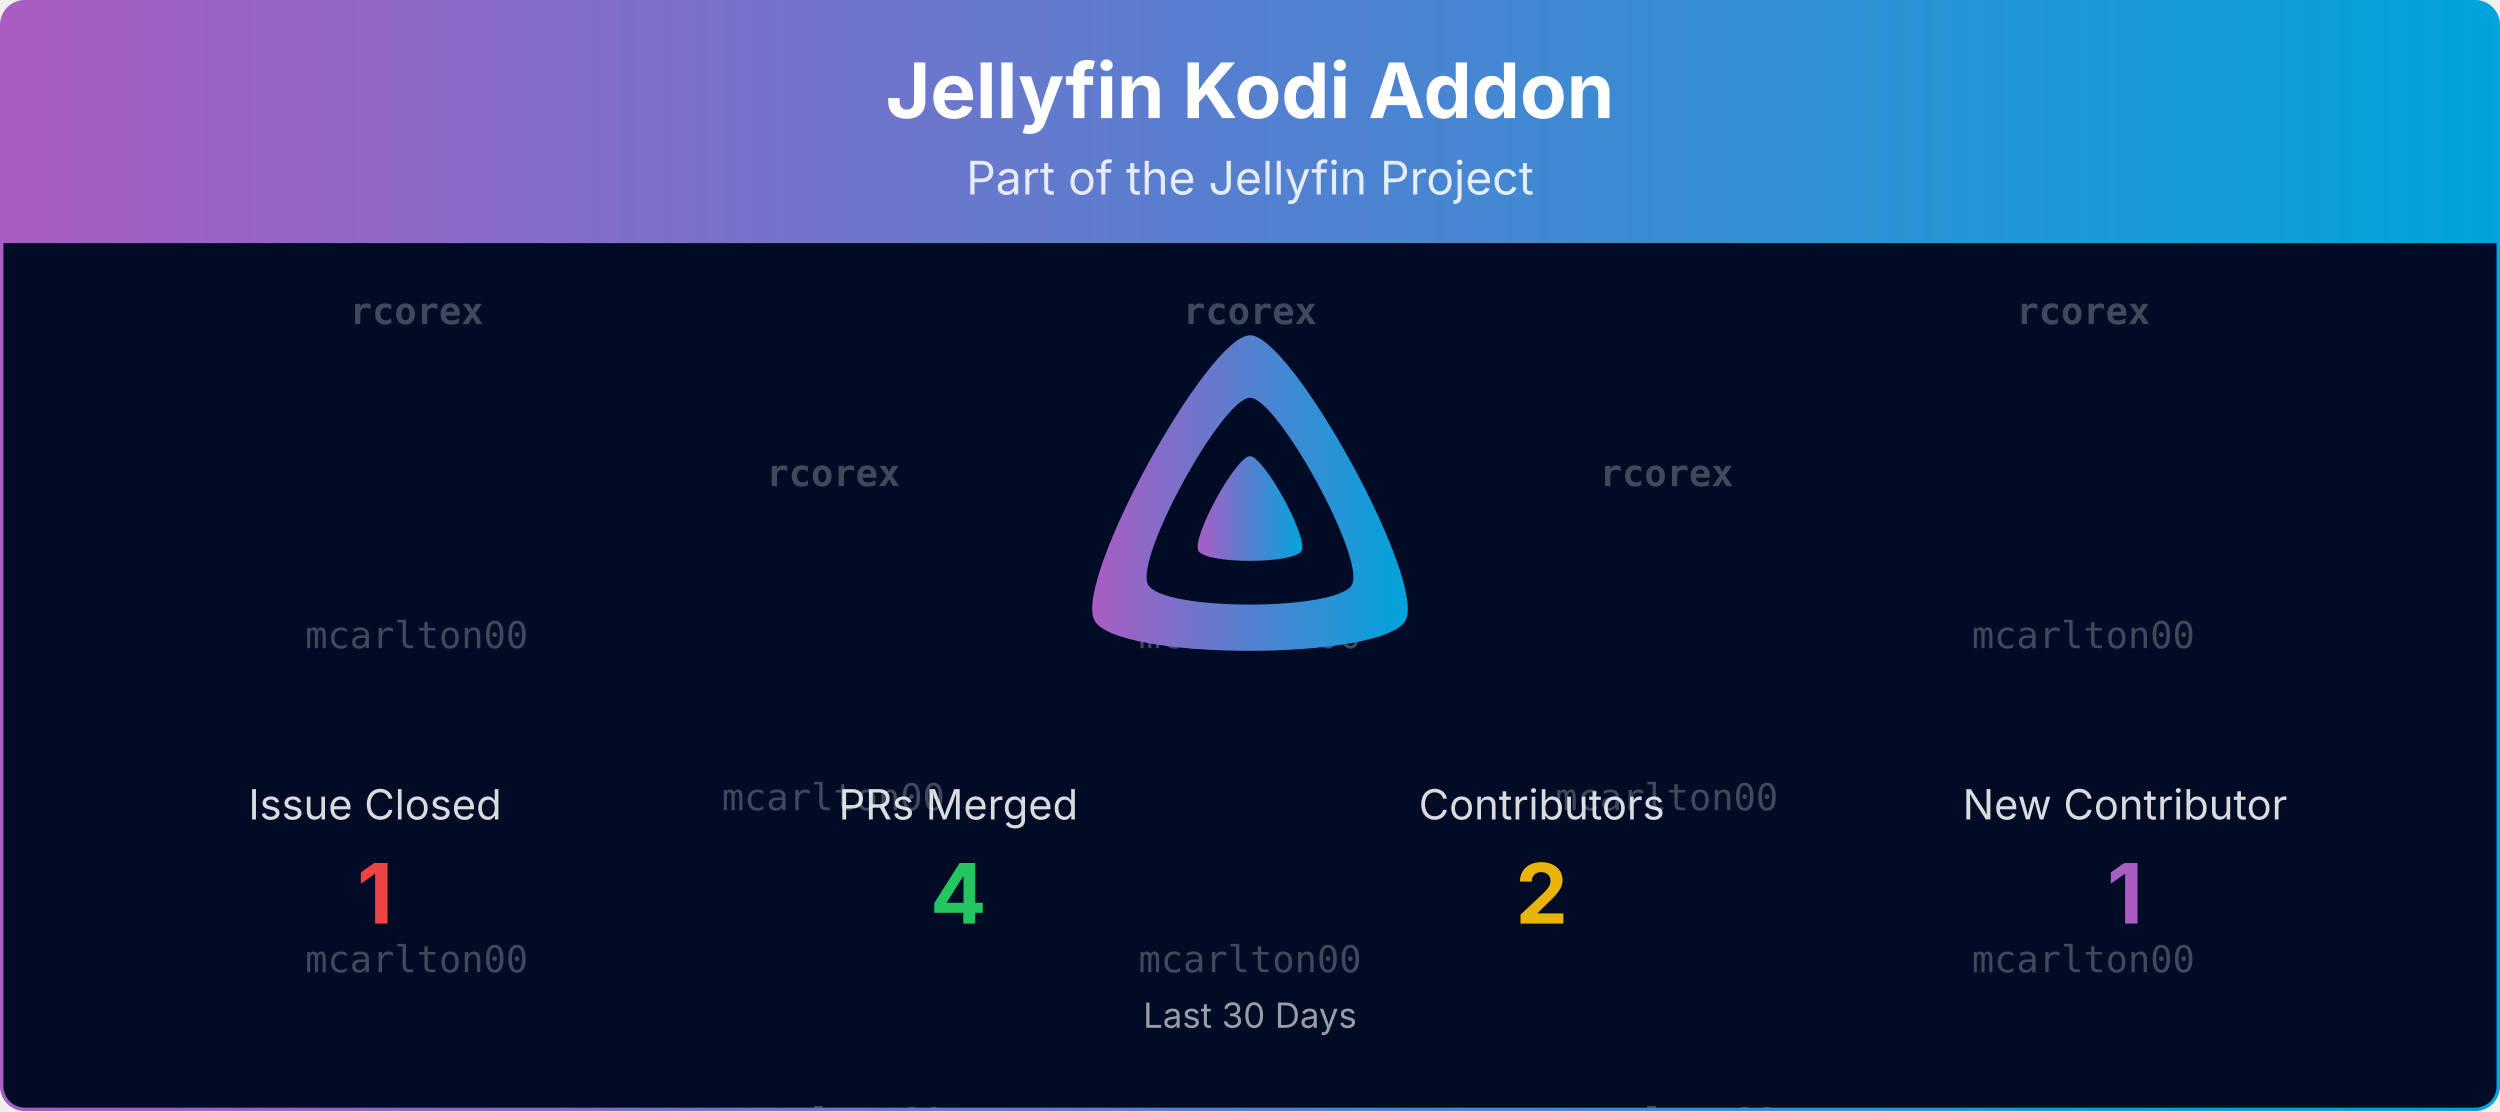
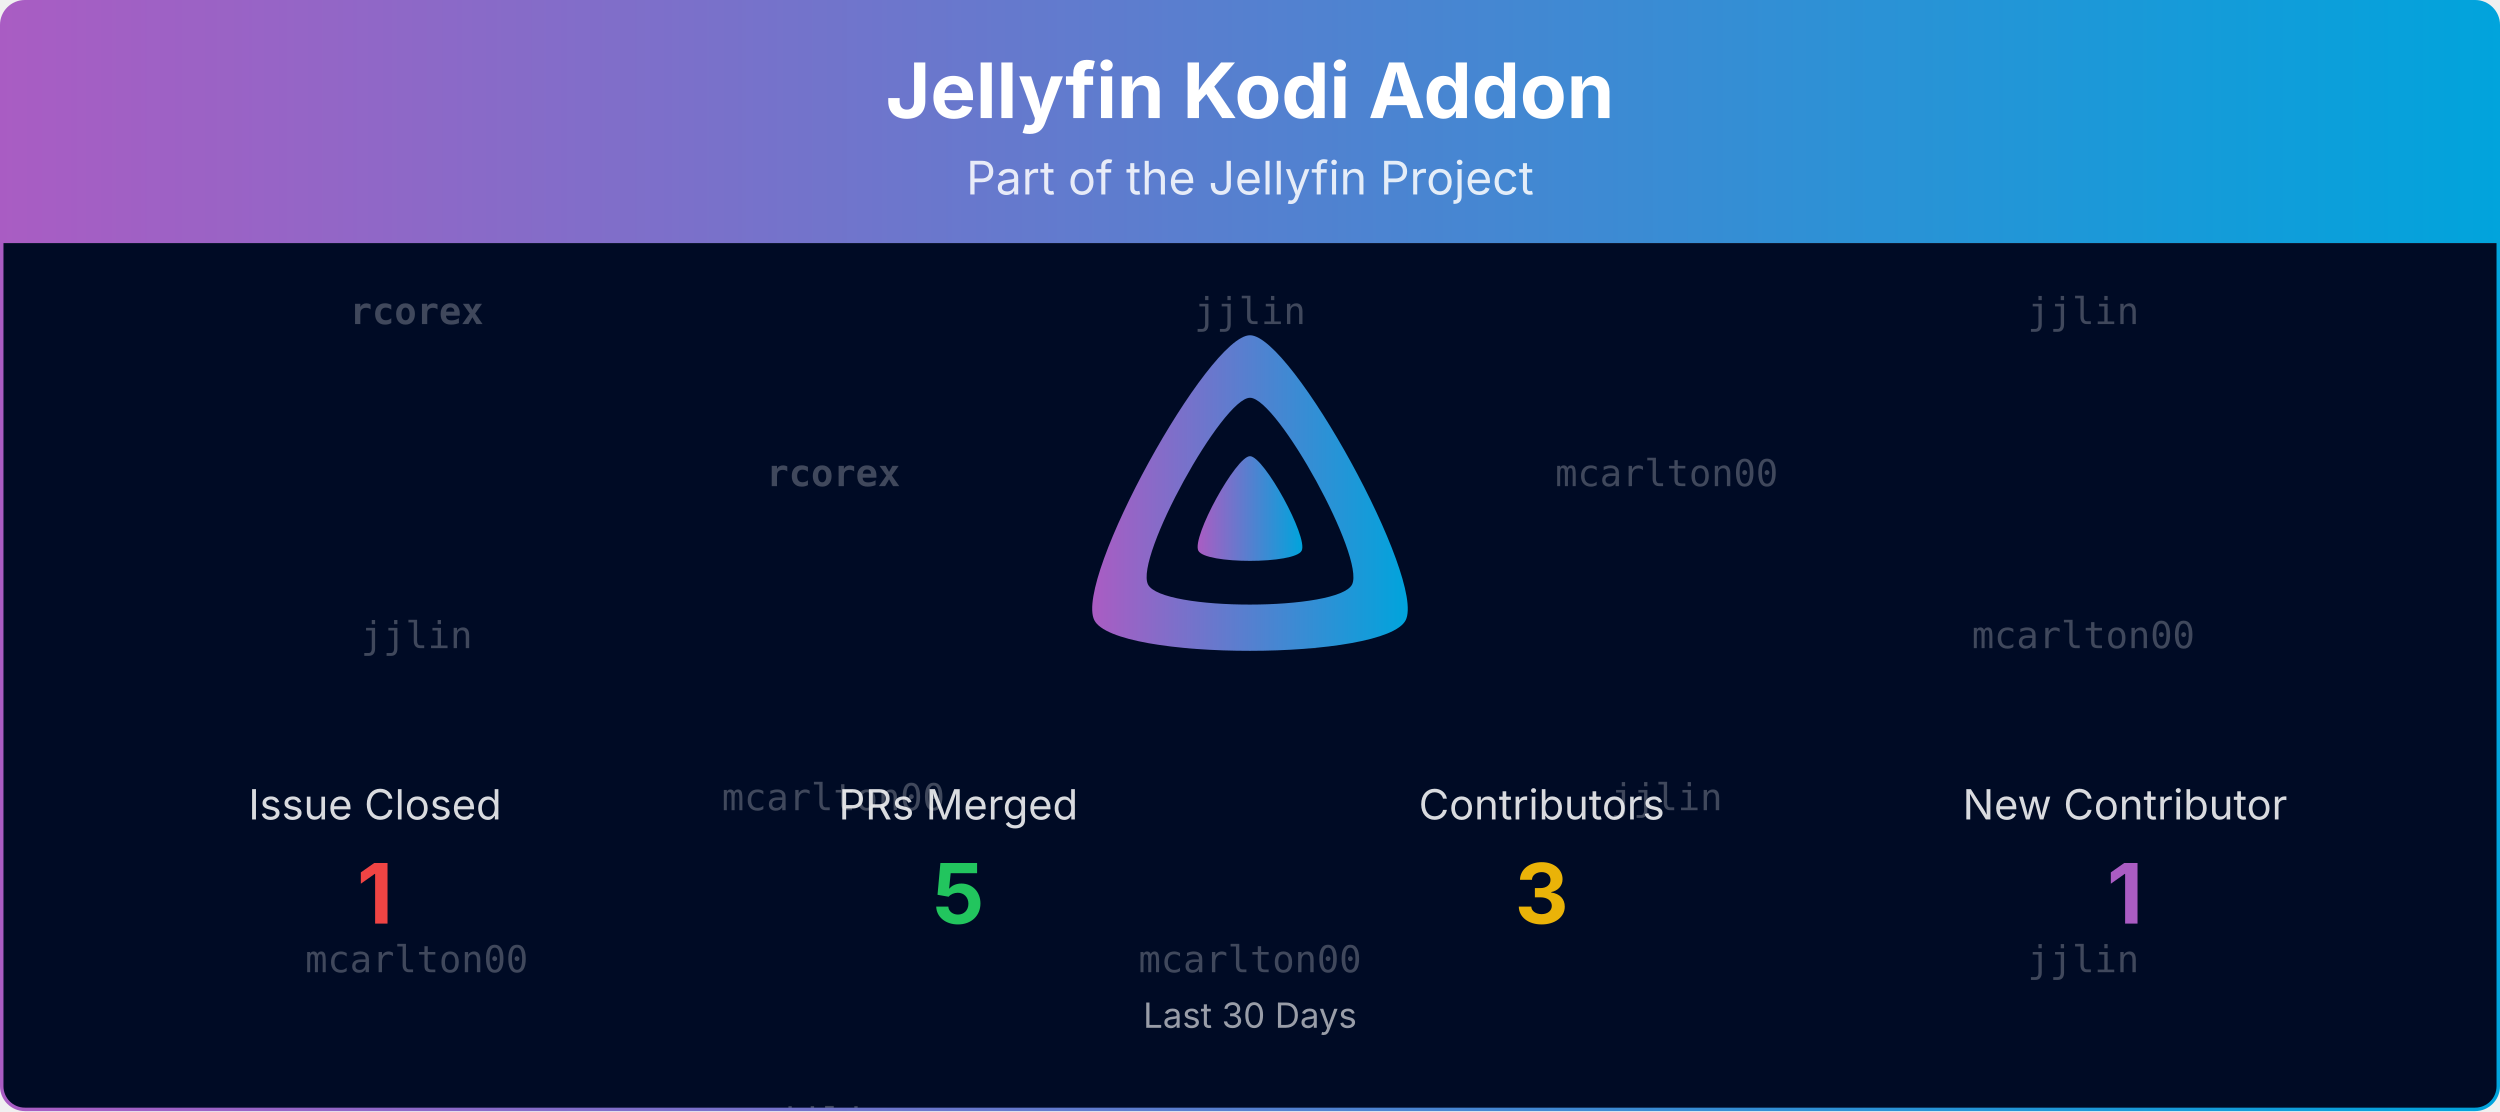
<svg xmlns="http://www.w3.org/2000/svg" viewBox="0 0 1080 480" width="100%" role="img" aria-label="Jellyfin Kodi Addon">
  <defs>
    <linearGradient id="banner-jellycon-grad" x1="0" y1="0" x2="1" y2="0">
      <stop offset="0%" stop-color="#AA5CC3" />
      <stop offset="100%" stop-color="#00A4DC" />
    </linearGradient>
    <clipPath id="banner-jellycon-grad-clip">
      <rect x="0.75" y="0.75" width="1078.5" height="478.5" rx="10" ry="10" />
    </clipPath>
  </defs>
  <defs>
    <clipPath id="banner-jellycon-grad-rain-clip">
      <rect x="0.75" y="105" width="1078.5" height="374.25" />
    </clipPath>
  </defs>
  <g clip-path="url(#banner-jellycon-grad-clip)">
    <path d="M0.75,10.75 A10.0,10.0 0 0 1 10.75,0.75 L1069.25,0.75 A10.0,10.0 0 0 1 1079.25,10.75 L1079.25,105.00 L0.75,105.00 Z" fill="url(#banner-jellycon-grad)" />
    <text x="540.0" y="51" text-anchor="middle" font-size="33" font-weight="700" font-family="Plus Jakarta Sans, system-ui, -apple-system, Segoe UI, sans-serif" fill="#ffffff">Jellyfin Kodi Addon</text>
    <text x="540.0" y="84" text-anchor="middle" font-size="20" font-family="Plus Jakarta Sans, system-ui, -apple-system, Segoe UI, sans-serif" fill="#ffffff" opacity="0.85">Part of the Jellyfin Project</text>
    <rect x="0.75" y="105" width="1078.5" height="374.25" fill="#000b25" />
    <g opacity="0.25" clip-path="url(#banner-jellycon-grad-rain-clip)" font-family="ui-monospace, SFMono-Regular, Menlo, Consolas, monospace" font-size="16" fill="#ffffff" text-anchor="middle">
      <g transform="translate(180.00,105)">
        <g>
          <animateTransform attributeName="transform" type="translate" values="0,-420;0,0" dur="10.00s" begin="-0.00s" repeatCount="indefinite" />
          <text y="35.0" font-weight="700">rcorex</text>
-           <text y="175.0">mcarlton00</text>
+           <text y="175.0">jjlin</text>
          <text y="315.0">mcarlton00</text>
          <text y="455.0" font-weight="700">rcorex</text>
-           <text y="595.0">mcarlton00</text>
+           <text y="595.0">jjlin</text>
          <text y="735.0">mcarlton00</text>
        </g>
      </g>
      <g transform="translate(540.00,105)">
        <g>
          <animateTransform attributeName="transform" type="translate" values="0,-420;0,0" dur="10.00s" begin="-1.91s" repeatCount="indefinite" />
-           <text y="35.0" font-weight="700">rcorex</text>
-           <text y="175.0">mcarlton00</text>
+           <text y="35.0">jjlin</text>
+           <text y="175.0" font-weight="700">rcorex</text>
          <text y="315.0">mcarlton00</text>
-           <text y="455.0" font-weight="700">rcorex</text>
-           <text y="595.0">mcarlton00</text>
+           <text y="455.0">jjlin</text>
+           <text y="595.0" font-weight="700">rcorex</text>
          <text y="735.0">mcarlton00</text>
        </g>
      </g>
      <g transform="translate(900.00,105)">
        <g>
          <animateTransform attributeName="transform" type="translate" values="0,-420;0,0" dur="10.00s" begin="-3.82s" repeatCount="indefinite" />
-           <text y="35.0" font-weight="700">rcorex</text>
+           <text y="35.0">jjlin</text>
          <text y="175.0">mcarlton00</text>
-           <text y="315.0">mcarlton00</text>
-           <text y="455.0" font-weight="700">rcorex</text>
+           <text y="315.0">jjlin</text>
+           <text y="455.0">jjlin</text>
          <text y="595.0">mcarlton00</text>
-           <text y="735.0">mcarlton00</text>
+           <text y="735.0">jjlin</text>
        </g>
      </g>
      <g transform="translate(360.00,105)">
        <g>
          <animateTransform attributeName="transform" type="translate" values="0,-420;0,0" dur="10.00s" begin="-5.73s" repeatCount="indefinite" />
          <text y="105.0" font-weight="700">rcorex</text>
          <text y="245.0">mcarlton00</text>
-           <text y="385.0">mcarlton00</text>
+           <text y="385.0">jjlin</text>
          <text y="525.0" font-weight="700">rcorex</text>
          <text y="665.0">mcarlton00</text>
-           <text y="805.0">mcarlton00</text>
+           <text y="805.0">jjlin</text>
        </g>
      </g>
      <g transform="translate(720.00,105)">
        <g>
          <animateTransform attributeName="transform" type="translate" values="0,-420;0,0" dur="10.00s" begin="-7.64s" repeatCount="indefinite" />
-           <text y="105.0" font-weight="700">rcorex</text>
-           <text y="245.0">mcarlton00</text>
-           <text y="385.0">mcarlton00</text>
-           <text y="525.0" font-weight="700">rcorex</text>
-           <text y="665.0">mcarlton00</text>
-           <text y="805.0">mcarlton00</text>
+           <text y="105.0">mcarlton00</text>
+           <text y="245.0">jjlin</text>
+           <text y="385.0" font-weight="700">rcorex</text>
+           <text y="525.0">mcarlton00</text>
+           <text y="665.0">jjlin</text>
+           <text y="805.0" font-weight="700">rcorex</text>
        </g>
      </g>
    </g>
    <g transform="translate(465.00,138.00) scale(0.29297)">
      <path fill="url(#banner-jellycon-grad)" fill-rule="evenodd" d="M256,23.3c-61.6,0-259.8,359.4-229.6,420.1s429.3,60,459.2,0S317.6,23.3,256,23.3zM406.5,390.8c-19.6,39.3-281.1,39.8-300.9,0s110.1-275.3,150.4-275.3S426.1,351.4,406.5,390.8z" />
      <path fill="url(#banner-jellycon-grad)" d="M256,201.6c-20.4,0-86.2,119.3-76.2,139.4s142.5,19.9,152.4,0S276.5,201.6,256,201.6z" />
    </g>
    <text x="162.0" y="354.0" text-anchor="middle" font-size="18" font-family="Plus Jakarta Sans, system-ui, -apple-system, Segoe UI, sans-serif" fill="#ffffff" opacity="0.85">Issue Closed</text>
    <text x="162.0" y="399.0" text-anchor="middle" font-size="36" font-weight="700" font-family="Plus Jakarta Sans, system-ui, -apple-system, Segoe UI, sans-serif" fill="#ef4444">1</text>
    <text x="414.0" y="354.0" text-anchor="middle" font-size="18" font-family="Plus Jakarta Sans, system-ui, -apple-system, Segoe UI, sans-serif" fill="#ffffff" opacity="0.85">PRs Merged</text>
-     <text x="414.0" y="399.0" text-anchor="middle" font-size="36" font-weight="700" font-family="Plus Jakarta Sans, system-ui, -apple-system, Segoe UI, sans-serif" fill="#22c55e">4</text>
+     <text x="414.0" y="399.0" text-anchor="middle" font-size="36" font-weight="700" font-family="Plus Jakarta Sans, system-ui, -apple-system, Segoe UI, sans-serif" fill="#22c55e">5</text>
    <text x="666.0" y="354.0" text-anchor="middle" font-size="18" font-family="Plus Jakarta Sans, system-ui, -apple-system, Segoe UI, sans-serif" fill="#ffffff" opacity="0.85">Contributors</text>
-     <text x="666.0" y="399.0" text-anchor="middle" font-size="36" font-weight="700" font-family="Plus Jakarta Sans, system-ui, -apple-system, Segoe UI, sans-serif" fill="#eab308">2</text>
+     <text x="666.0" y="399.0" text-anchor="middle" font-size="36" font-weight="700" font-family="Plus Jakarta Sans, system-ui, -apple-system, Segoe UI, sans-serif" fill="#eab308">3</text>
    <text x="918.0" y="354.0" text-anchor="middle" font-size="18" font-family="Plus Jakarta Sans, system-ui, -apple-system, Segoe UI, sans-serif" fill="#ffffff" opacity="0.85">New Contributor</text>
    <text x="918.0" y="399.0" text-anchor="middle" font-size="36" font-weight="700" font-family="Plus Jakarta Sans, system-ui, -apple-system, Segoe UI, sans-serif" fill="#AA5CC3">1</text>
    <text x="540.0" y="444.0" text-anchor="middle" font-size="15" font-family="Plus Jakarta Sans, system-ui, -apple-system, Segoe UI, sans-serif" fill="#ffffff" opacity="0.6">Last 30 Days</text>
  </g>
  <rect x="0.75" y="0.75" width="1078.5" height="478.5" rx="10" ry="10" fill="none" stroke="url(#banner-jellycon-grad)" stroke-width="1.5" />
</svg>
